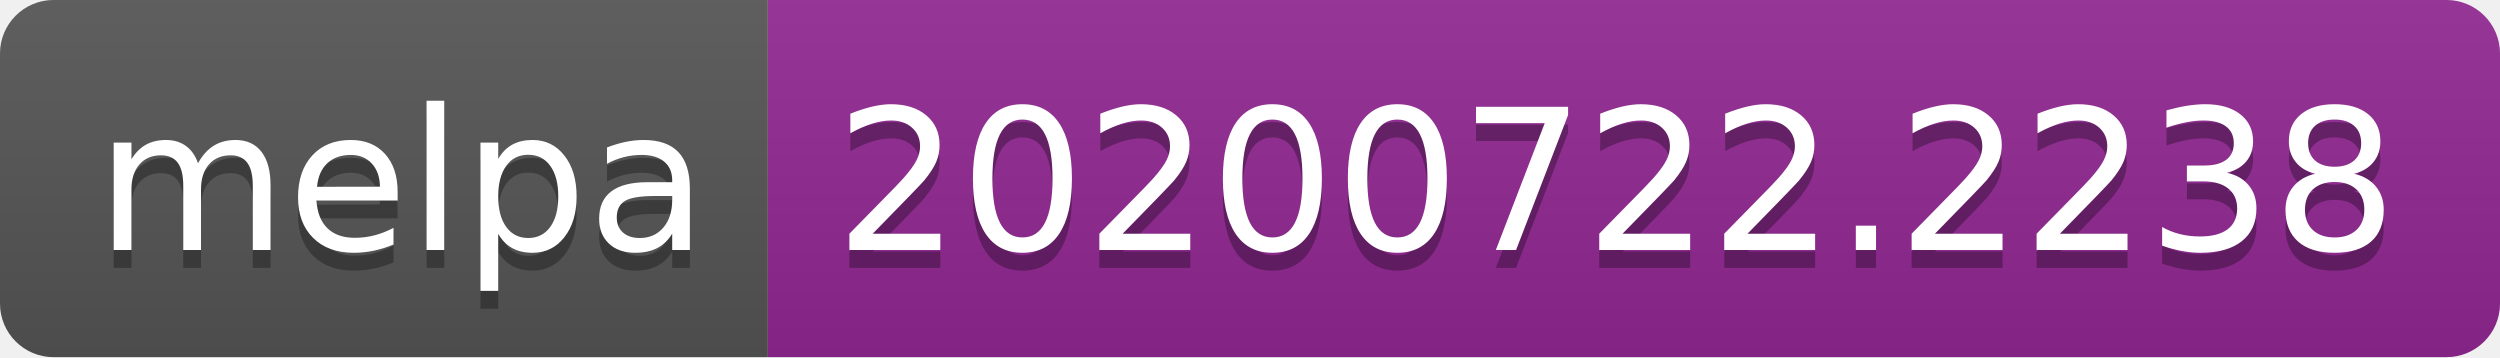
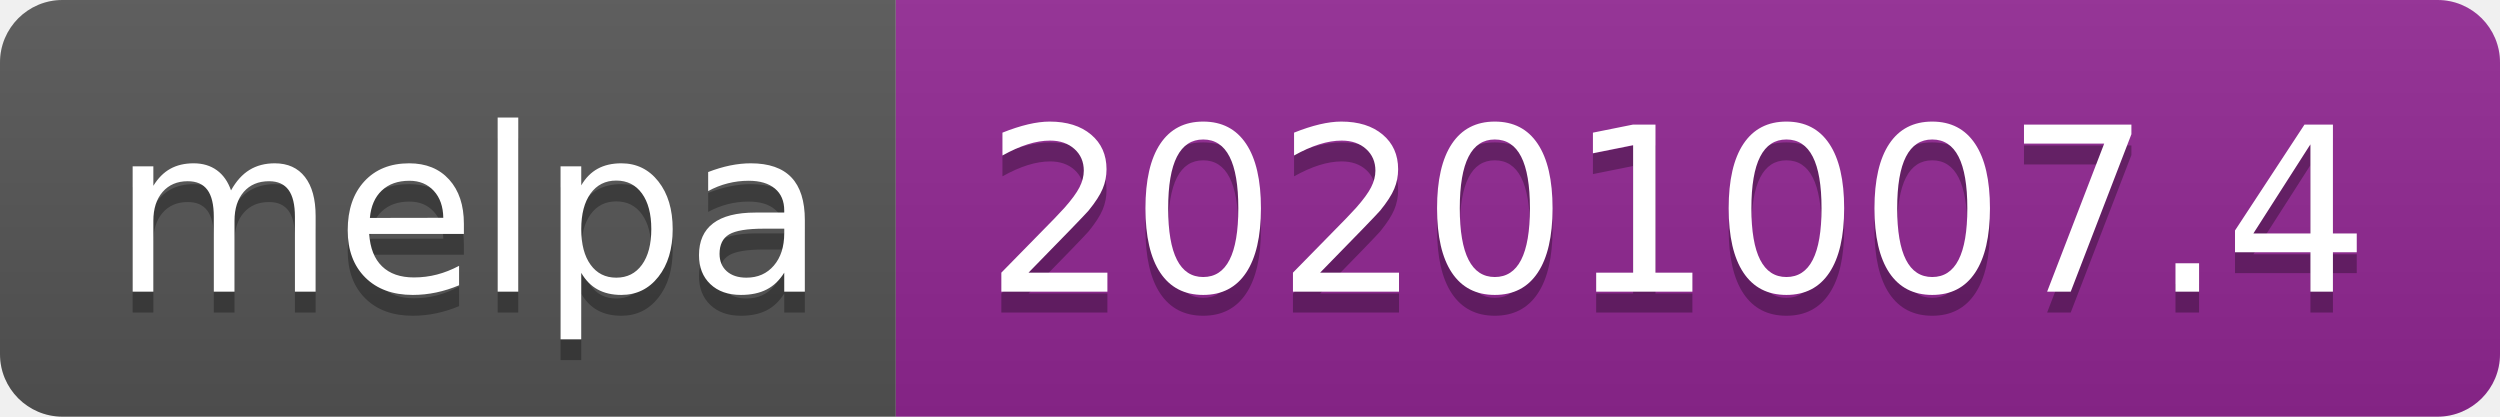
- <svg xmlns="http://www.w3.org/2000/svg" width="140" height="20" role="img" aria-label="melpa: 20200722.2238">
+ <svg xmlns="http://www.w3.org/2000/svg" width="120" height="20" role="img" aria-label="melpa: 20201007.4">
  <linearGradient id="s" x2="0" y2="100%">
    <stop offset="0" stop-color="#bbb" stop-opacity=".1" />
    <stop offset="1" stop-opacity=".1" />
  </linearGradient>
  <clipPath id="r">
-     <rect width="140" height="20" rx="3" fill="#fff" />
+     <rect width="120" height="20" rx="3" fill="#fff" />
  </clipPath>
  <g clip-path="url(#r)">
    <rect width="43" height="20" fill="#555" />
-     <rect x="43" width="97" height="20" fill="#922793" />
-     <rect width="140" height="20" fill="url(#s)" />
+     <rect x="43" width="77" height="20" fill="#922793" />
+     <rect width="120" height="20" fill="url(#s)" />
  </g>
  <g fill="#fff" text-anchor="middle" font-family="Verdana,Geneva,DejaVu Sans,sans-serif" text-rendering="geometricPrecision" font-size="110">
    <text aria-hidden="true" x="225" y="150" fill="#010101" fill-opacity=".3" transform="scale(.1)" textLength="330">melpa</text>
    <text x="225" y="140" transform="scale(.1)" fill="#fff" textLength="330">melpa</text>
-     <text aria-hidden="true" x="905" y="150" fill="#010101" fill-opacity=".3" transform="scale(.1)" textLength="870">20200722.2238</text>
-     <text x="905" y="140" transform="scale(.1)" fill="#fff" textLength="870">20200722.2238</text>
+     <text aria-hidden="true" x="805" y="150" fill="#010101" fill-opacity=".3" transform="scale(.1)" textLength="670">20201007.4</text>
+     <text x="805" y="140" transform="scale(.1)" fill="#fff" textLength="670">20201007.4</text>
  </g>
</svg>
